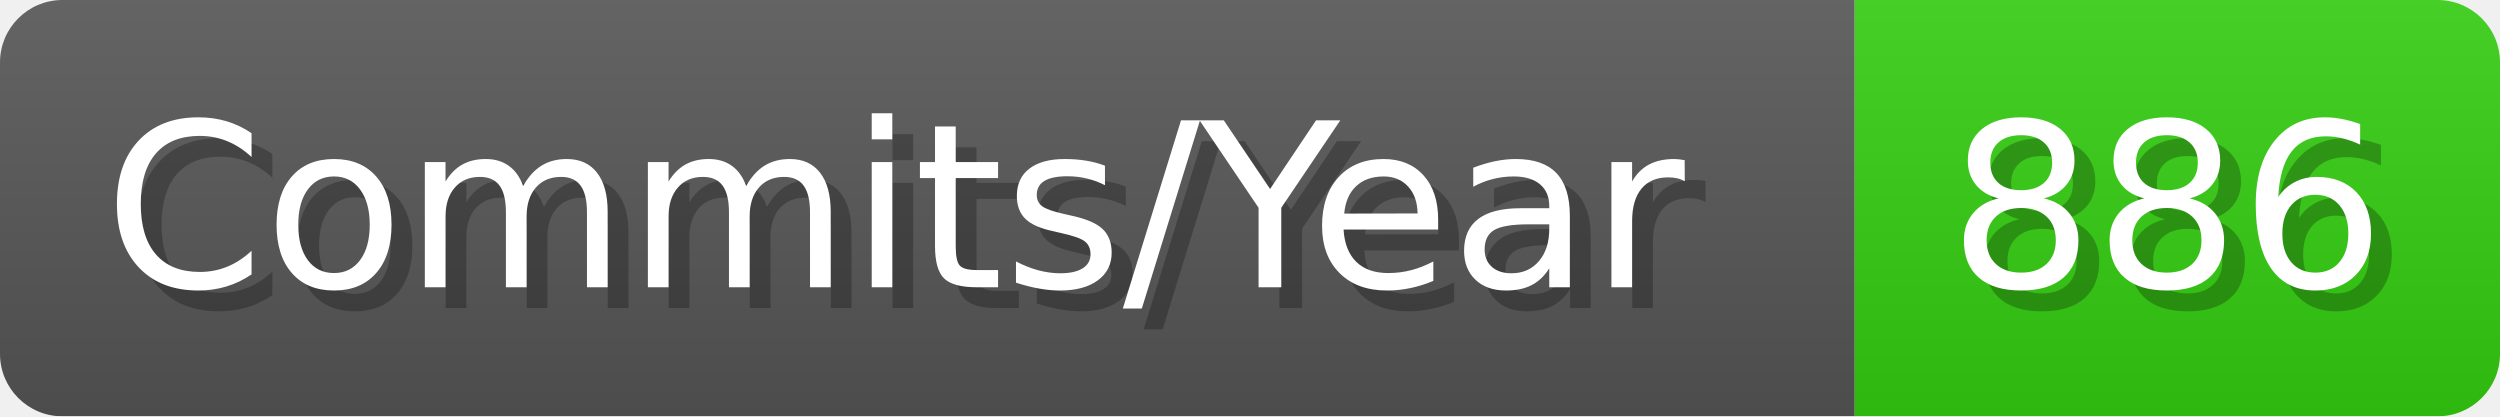
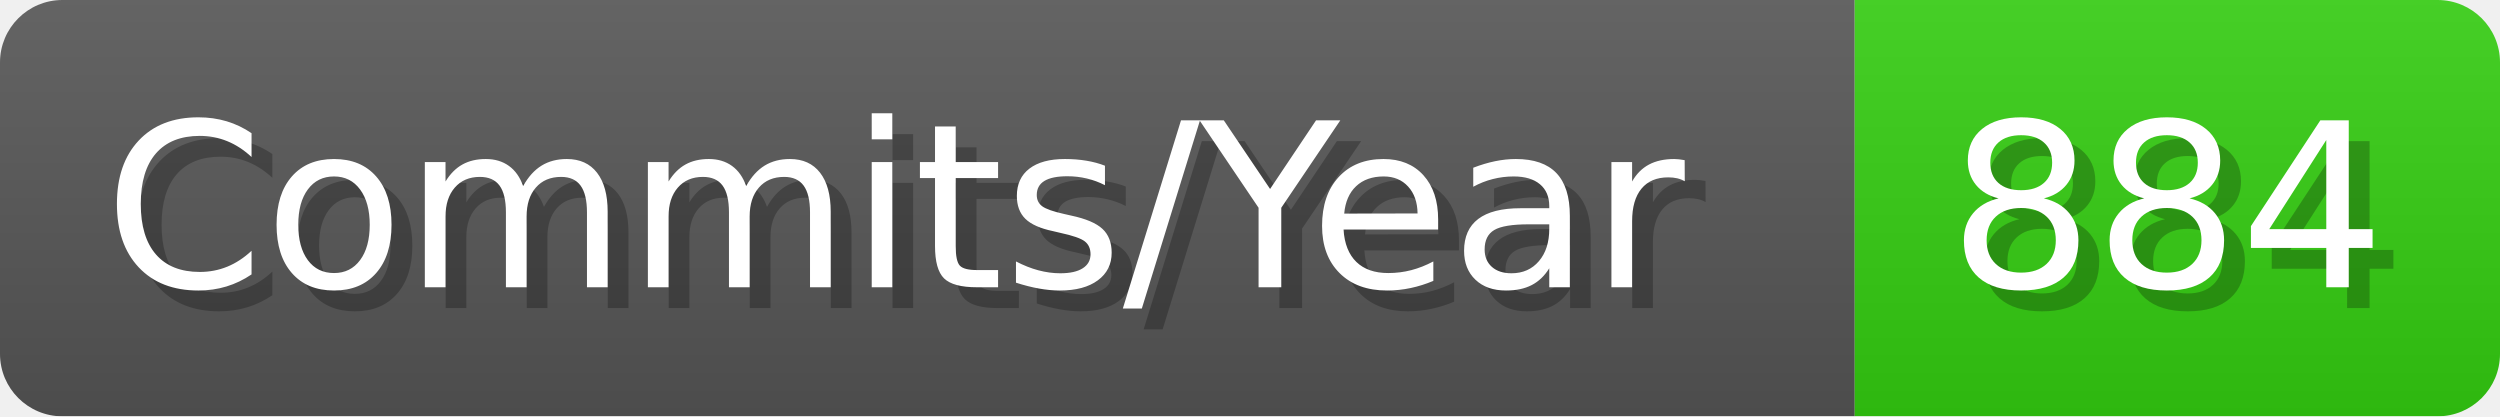
- <svg xmlns="http://www.w3.org/2000/svg" width="120.1" height="20" viewBox="0 0 1201 200" role="img" aria-label="Commits/Year: 886">
+ <svg xmlns="http://www.w3.org/2000/svg" width="120.1" height="20" viewBox="0 0 1201 200" role="img" aria-label="Commits/Year: 884">
  <linearGradient id="aUPdi" x2="0" y2="100%">
    <stop offset="0" stop-opacity=".1" stop-color="#EEE" />
    <stop offset="1" stop-opacity=".1" />
  </linearGradient>
  <mask id="WfAiQ">
    <rect width="1201" height="200" rx="30" fill="#FFF" />
  </mask>
  <g mask="url(#WfAiQ)">
    <rect width="891" height="200" fill="#555" />
    <rect width="310" height="200" fill="#3C1" x="891" />
    <rect width="1201" height="200" fill="url(#aUPdi)" />
  </g>
  <g aria-hidden="true" fill="#fff" text-anchor="start" font-family="Verdana,DejaVu Sans,sans-serif" font-size="110">
    <text x="60" y="148" textLength="791" fill="#000" opacity="0.25">Commits/Year</text>
    <text x="50" y="138" textLength="791">Commits/Year</text>
-     <text x="946" y="148" textLength="210" fill="#000" opacity="0.25">886</text>
-     <text x="936" y="138" textLength="210">886</text>
+     <text x="946" y="148" textLength="210" fill="#000" opacity="0.25">884</text>
+     <text x="936" y="138" textLength="210">884</text>
  </g>
</svg>
